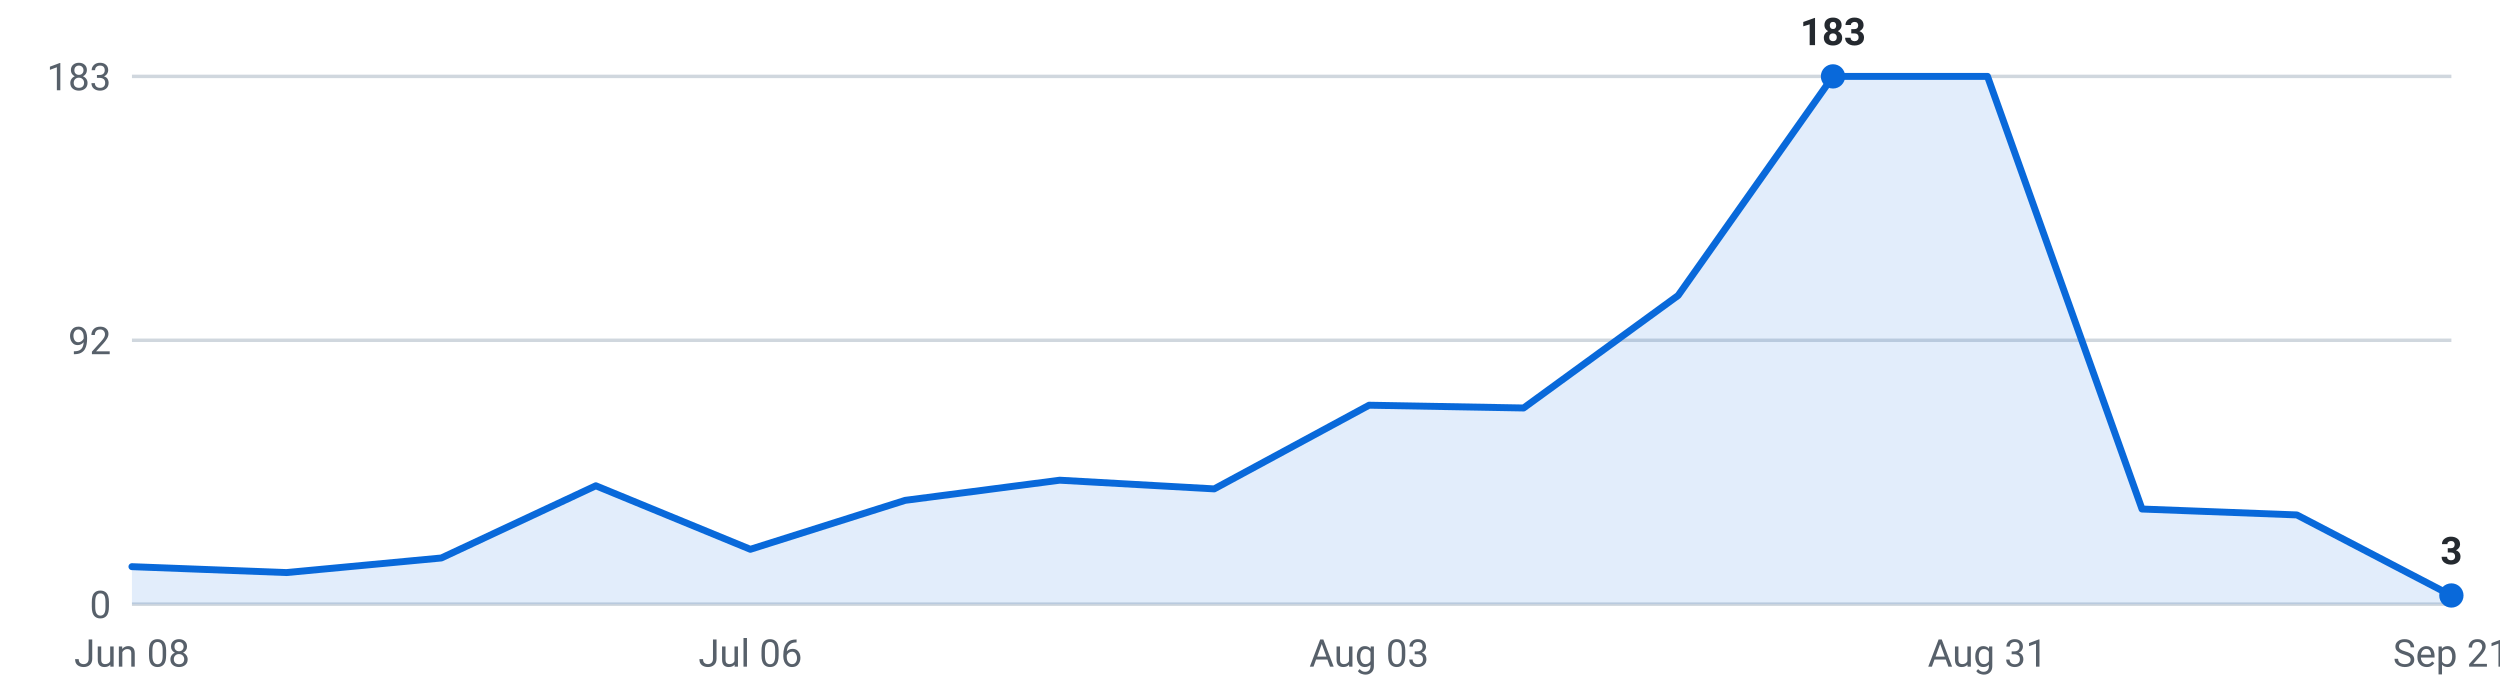
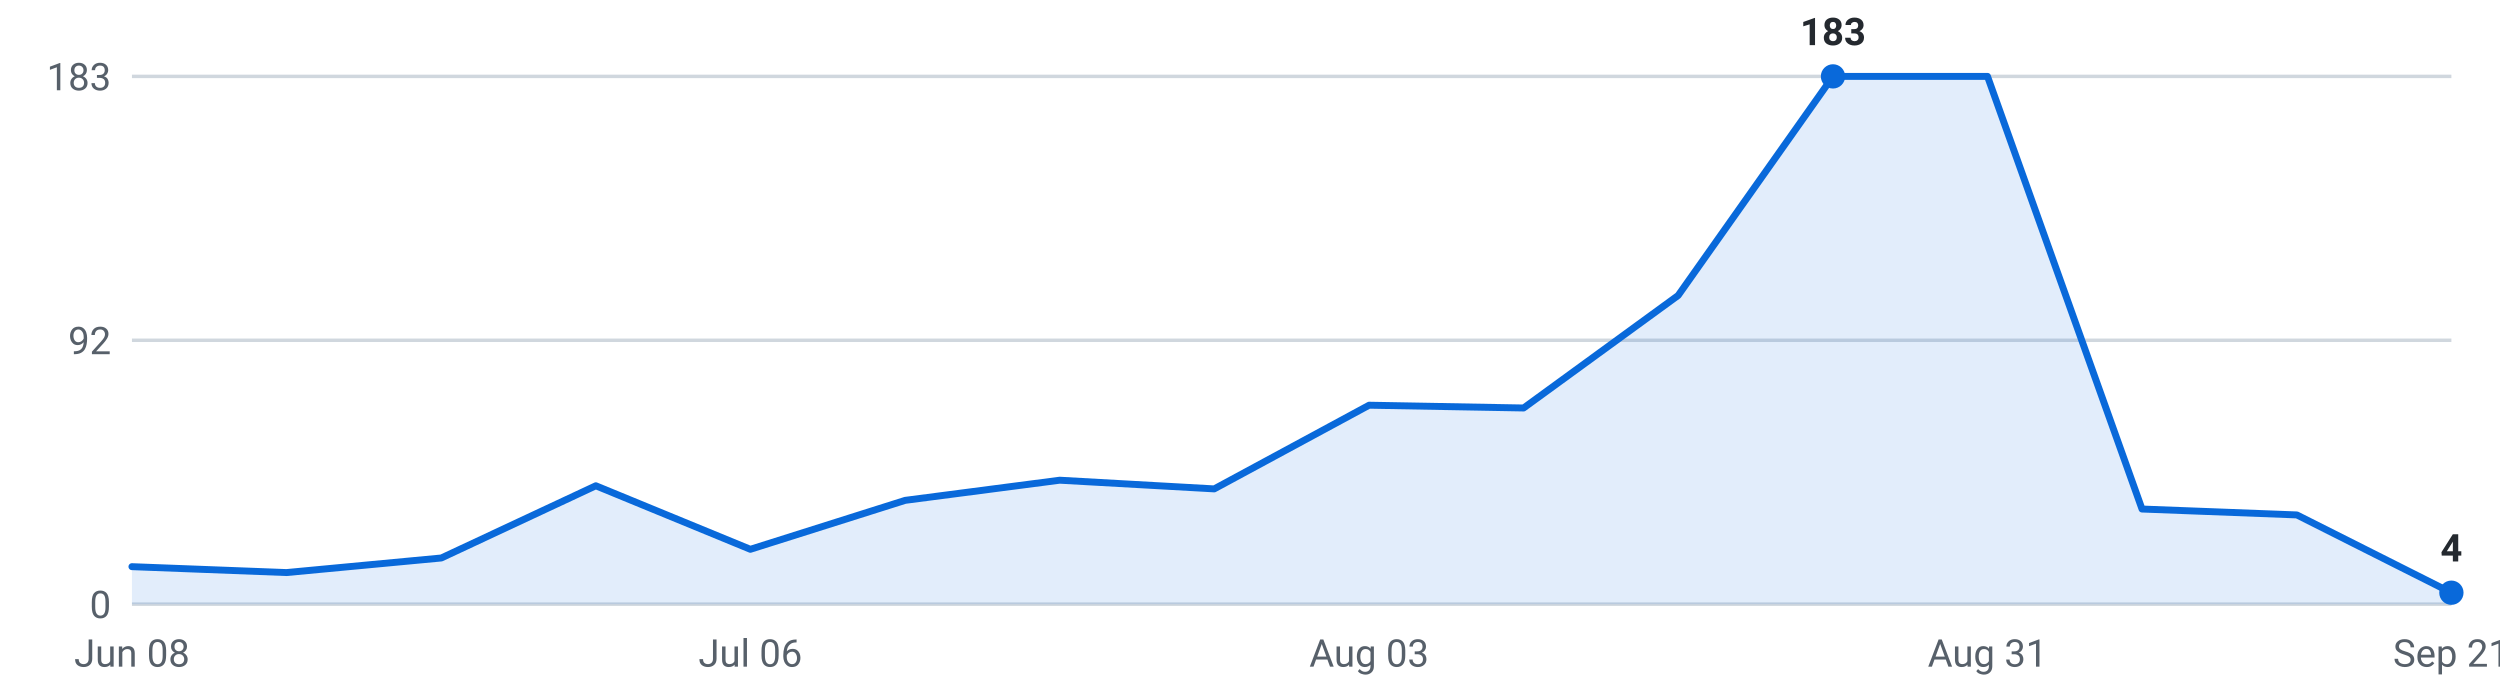
<svg xmlns="http://www.w3.org/2000/svg" viewBox="0 0 720 200" width="720" height="200" role="img" aria-label="Internships posted per week, last 16 weeks">
  <g font-family="-apple-system,Segoe UI,Roboto,sans-serif" font-size="11">
    <line x1="38" y1="174.0" x2="706" y2="174.0" stroke="#d0d7de" stroke-width="1" />
    <text x="32" y="178.0" text-anchor="end" fill="#57606a">0</text>
    <line x1="38" y1="98.0" x2="706" y2="98.0" stroke="#d0d7de" stroke-width="1" />
    <text x="32" y="102.0" text-anchor="end" fill="#57606a">92</text>
    <line x1="38" y1="22.0" x2="706" y2="22.0" stroke="#d0d7de" stroke-width="1" />
    <text x="32" y="26.0" text-anchor="end" fill="#57606a">183</text>
-     <path d="M38.0,174 L38.0,163.2 L82.5,164.9 L127.1,160.7 L171.6,139.9 L216.1,158.2 L260.7,144.1 L305.2,138.3 L349.7,140.8 L394.3,116.7 L438.8,117.5 L483.3,85.1 L527.9,22.0 L572.4,22.0 L616.9,146.6 L661.5,148.3 L706.0,171.5 L706.0,174 Z" fill="#0969da" fill-opacity="0.12" />
-     <polyline points="38.0,163.2 82.5,164.9 127.1,160.7 171.6,139.9 216.1,158.2 260.7,144.1 305.2,138.3 349.7,140.8 394.3,116.7 438.8,117.5 483.3,85.1 527.9,22.0 572.4,22.0 616.9,146.6 661.5,148.3 706.0,171.5" fill="none" stroke="#0969da" stroke-width="2" stroke-linejoin="round" stroke-linecap="round" />
+     <path d="M38.0,174 L38.0,163.2 L82.5,164.9 L127.1,160.7 L171.6,139.9 L216.1,158.2 L260.7,144.1 L305.2,138.3 L349.7,140.8 L394.3,116.7 L438.8,117.5 L483.3,85.1 L527.9,22.0 L572.4,22.0 L616.9,146.6 L661.5,148.3 L706.0,170.7 L706.0,174 Z" fill="#0969da" fill-opacity="0.12" />
+     <polyline points="38.0,163.2 82.5,164.9 127.1,160.7 171.6,139.9 216.1,158.2 260.7,144.1 305.2,138.3 349.7,140.8 394.3,116.7 438.8,117.5 483.3,85.1 527.9,22.0 572.4,22.0 616.9,146.6 661.5,148.3 706.0,170.7" fill="none" stroke="#0969da" stroke-width="2" stroke-linejoin="round" stroke-linecap="round" />
    <circle cx="527.9" cy="22.0" r="3.5" fill="#0969da" />
    <text x="527.9" y="13.0" text-anchor="middle" fill="#24292f" font-weight="600">183</text>
-     <circle cx="706.0" cy="171.5" r="3.5" fill="#0969da" />
-     <text x="706.0" y="162.5" text-anchor="middle" fill="#24292f" font-weight="600">3</text>
+     <circle cx="706.0" cy="170.7" r="3.5" fill="#0969da" />
+     <text x="706.0" y="161.7" text-anchor="middle" fill="#24292f" font-weight="600">4</text>
    <text x="38.0" y="192" text-anchor="middle" fill="#57606a">Jun 08</text>
    <text x="216.1" y="192" text-anchor="middle" fill="#57606a">Jul 06</text>
    <text x="394.3" y="192" text-anchor="middle" fill="#57606a">Aug 03</text>
    <text x="572.4" y="192" text-anchor="middle" fill="#57606a">Aug 31</text>
    <text x="706.0" y="192" text-anchor="middle" fill="#57606a">Sep 21</text>
  </g>
</svg>
